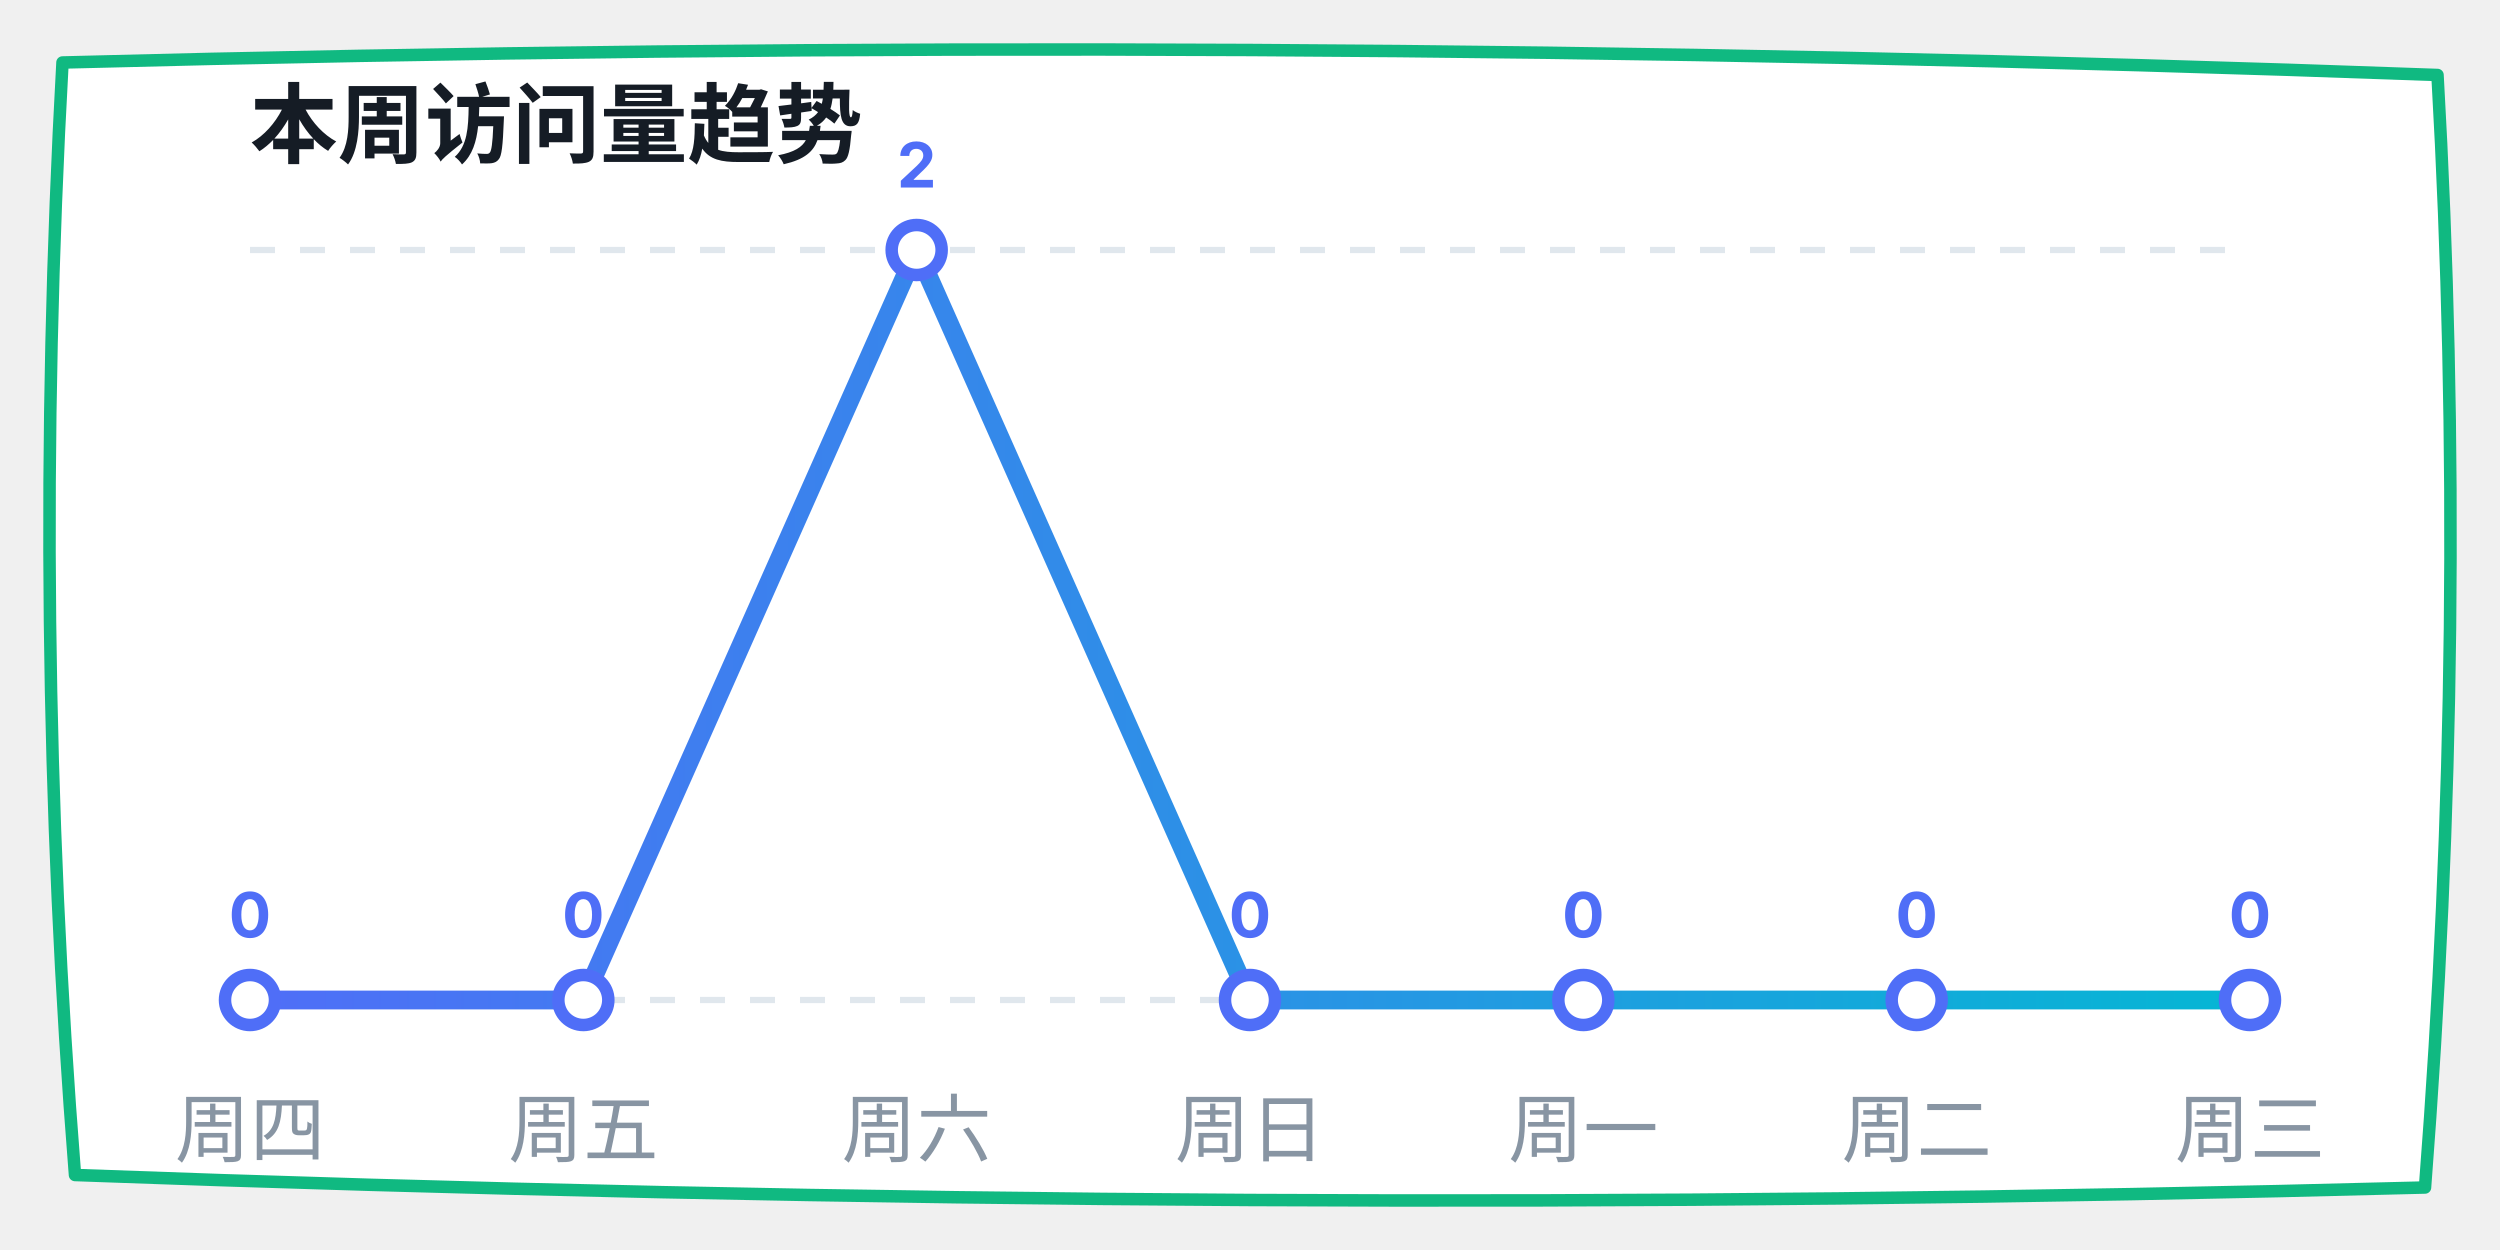
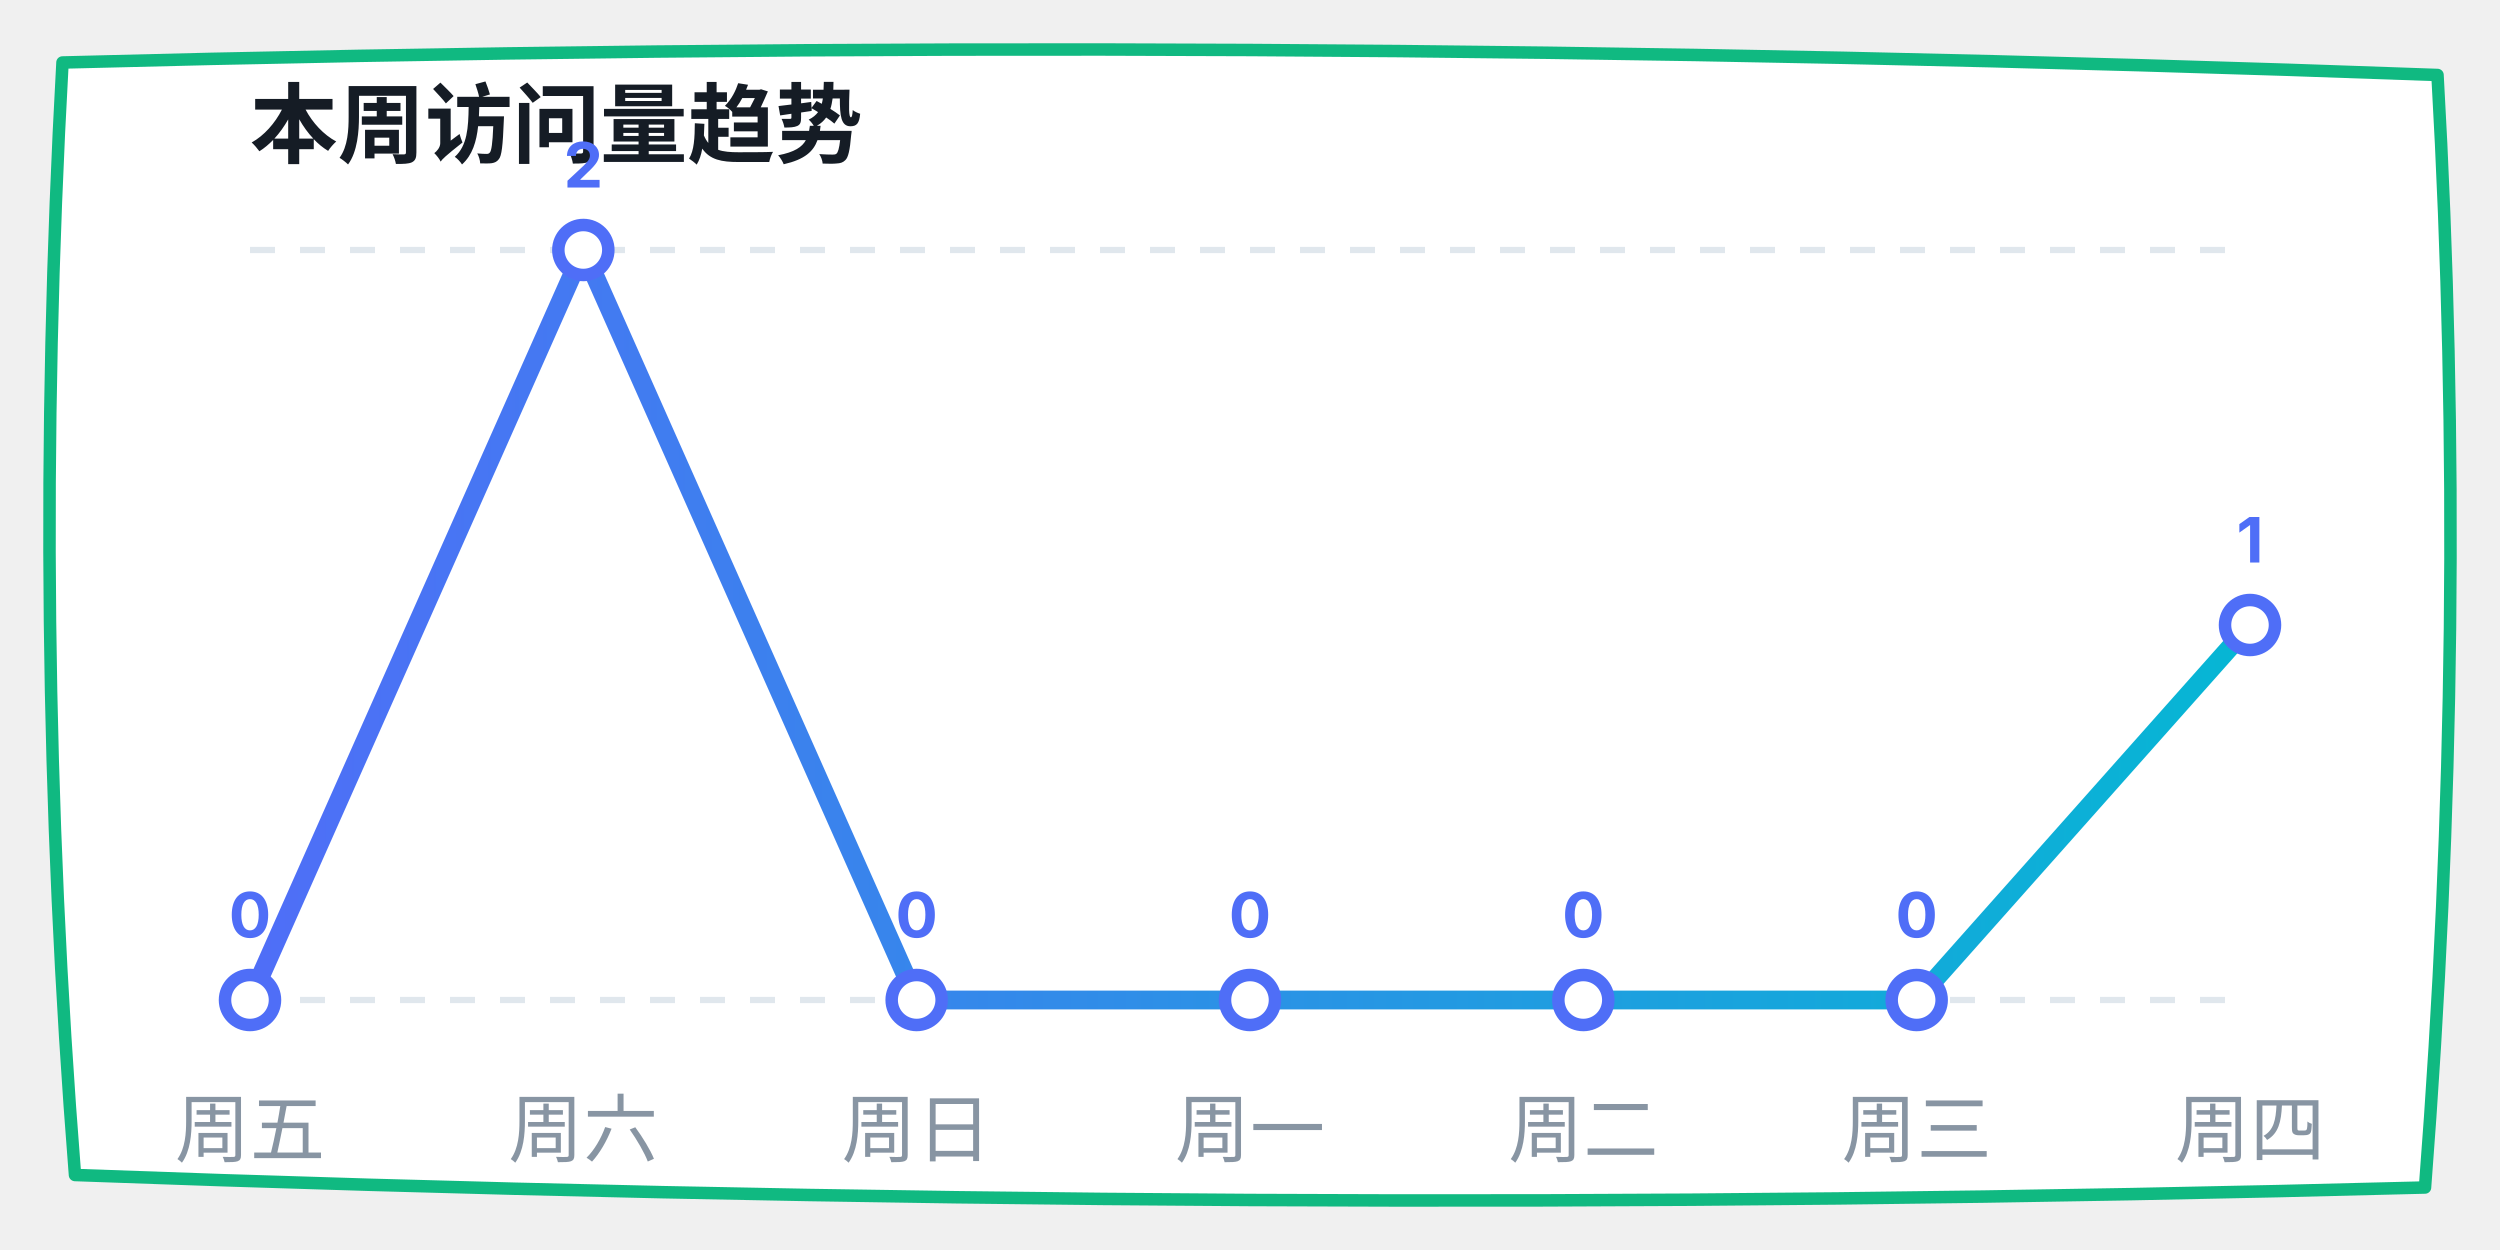
<svg xmlns="http://www.w3.org/2000/svg" width="400" height="200" viewBox="0 0 400 200">
  <defs>
    <linearGradient id="lineGrad" x1="0%" y1="0%" x2="100%" y2="0%">
      <stop offset="0%" stop-color="#4f6ef7" />
      <stop offset="100%" stop-color="#06b6d4" />
    </linearGradient>
  </defs>
  <path d="M 10,10 Q 200,5 390,12 Q 395,100 388,190 Q 200,195 12,188 Q 5,100 10,10 Z" fill="#ffffff" stroke="#10b981" stroke-width="2" stroke-linecap="round" stroke-linejoin="round" />
  <text x="40" y="25" font-family="-apple-system, sans-serif" font-size="14" fill="#151c25" font-weight="bold">本周访问量趋势</text>
  <line x1="40" y1="40" x2="360" y2="40" stroke="#e0e7ed" stroke-dasharray="4" />
  <line x1="40" y1="160" x2="360" y2="160" stroke="#e0e7ed" stroke-dasharray="4" />
-   <polyline points="40,160 93.333,160 146.667,40 200,160 253.333,160 306.667,160 360,160" fill="none" stroke="url(#lineGrad)" stroke-width="3" stroke-linecap="round" stroke-linejoin="round" />
+   <polyline points="40,160 93.333,40 146.667,160 200,160 253.333,160 306.667,160 360,100" fill="none" stroke="url(#lineGrad)" stroke-width="3" stroke-linecap="round" stroke-linejoin="round" />
  <circle cx="40" cy="160" r="4" fill="#ffffff" stroke="#4f6ef7" stroke-width="2" />
  <text x="40" y="150" font-family="-apple-system, sans-serif" font-size="10" fill="#4f6ef7" font-weight="bold" text-anchor="middle">0</text>
-   <circle cx="93.333" cy="160" r="4" fill="#ffffff" stroke="#4f6ef7" stroke-width="2" />
-   <text x="93.333" y="150" font-family="-apple-system, sans-serif" font-size="10" fill="#4f6ef7" font-weight="bold" text-anchor="middle">0</text>
-   <circle cx="146.667" cy="40" r="4" fill="#ffffff" stroke="#4f6ef7" stroke-width="2" />
-   <text x="146.667" y="30" font-family="-apple-system, sans-serif" font-size="10" fill="#4f6ef7" font-weight="bold" text-anchor="middle">2</text>
+   <circle cx="93.333" cy="40" r="4" fill="#ffffff" stroke="#4f6ef7" stroke-width="2" />
+   <text x="93.333" y="30" font-family="-apple-system, sans-serif" font-size="10" fill="#4f6ef7" font-weight="bold" text-anchor="middle">2</text>
+   <circle cx="146.667" cy="160" r="4" fill="#ffffff" stroke="#4f6ef7" stroke-width="2" />
+   <text x="146.667" y="150" font-family="-apple-system, sans-serif" font-size="10" fill="#4f6ef7" font-weight="bold" text-anchor="middle">0</text>
  <circle cx="200" cy="160" r="4" fill="#ffffff" stroke="#4f6ef7" stroke-width="2" />
  <text x="200" y="150" font-family="-apple-system, sans-serif" font-size="10" fill="#4f6ef7" font-weight="bold" text-anchor="middle">0</text>
  <circle cx="253.333" cy="160" r="4" fill="#ffffff" stroke="#4f6ef7" stroke-width="2" />
  <text x="253.333" y="150" font-family="-apple-system, sans-serif" font-size="10" fill="#4f6ef7" font-weight="bold" text-anchor="middle">0</text>
  <circle cx="306.667" cy="160" r="4" fill="#ffffff" stroke="#4f6ef7" stroke-width="2" />
  <text x="306.667" y="150" font-family="-apple-system, sans-serif" font-size="10" fill="#4f6ef7" font-weight="bold" text-anchor="middle">0</text>
-   <circle cx="360" cy="160" r="4" fill="#ffffff" stroke="#4f6ef7" stroke-width="2" />
-   <text x="360" y="150" font-family="-apple-system, sans-serif" font-size="10" fill="#4f6ef7" font-weight="bold" text-anchor="middle">0</text>
-   <text x="40" y="185" font-family="-apple-system, sans-serif" font-size="12" fill="#8895a3" text-anchor="middle">周四</text>
-   <text x="93.333" y="185" font-family="-apple-system, sans-serif" font-size="12" fill="#8895a3" text-anchor="middle">周五</text>
-   <text x="146.667" y="185" font-family="-apple-system, sans-serif" font-size="12" fill="#8895a3" text-anchor="middle">周六</text>
-   <text x="200" y="185" font-family="-apple-system, sans-serif" font-size="12" fill="#8895a3" text-anchor="middle">周日</text>
-   <text x="253.333" y="185" font-family="-apple-system, sans-serif" font-size="12" fill="#8895a3" text-anchor="middle">周一</text>
-   <text x="306.667" y="185" font-family="-apple-system, sans-serif" font-size="12" fill="#8895a3" text-anchor="middle">周二</text>
-   <text x="360" y="185" font-family="-apple-system, sans-serif" font-size="12" fill="#8895a3" text-anchor="middle">周三</text>
+   <circle cx="360" cy="100" r="4" fill="#ffffff" stroke="#4f6ef7" stroke-width="2" />
+   <text x="360" y="90" font-family="-apple-system, sans-serif" font-size="10" fill="#4f6ef7" font-weight="bold" text-anchor="middle">1</text>
+   <text x="40" y="185" font-family="-apple-system, sans-serif" font-size="12" fill="#8895a3" text-anchor="middle">周五</text>
+   <text x="93.333" y="185" font-family="-apple-system, sans-serif" font-size="12" fill="#8895a3" text-anchor="middle">周六</text>
+   <text x="146.667" y="185" font-family="-apple-system, sans-serif" font-size="12" fill="#8895a3" text-anchor="middle">周日</text>
+   <text x="200" y="185" font-family="-apple-system, sans-serif" font-size="12" fill="#8895a3" text-anchor="middle">周一</text>
+   <text x="253.333" y="185" font-family="-apple-system, sans-serif" font-size="12" fill="#8895a3" text-anchor="middle">周二</text>
+   <text x="306.667" y="185" font-family="-apple-system, sans-serif" font-size="12" fill="#8895a3" text-anchor="middle">周三</text>
+   <text x="360" y="185" font-family="-apple-system, sans-serif" font-size="12" fill="#8895a3" text-anchor="middle">周四</text>
</svg>
